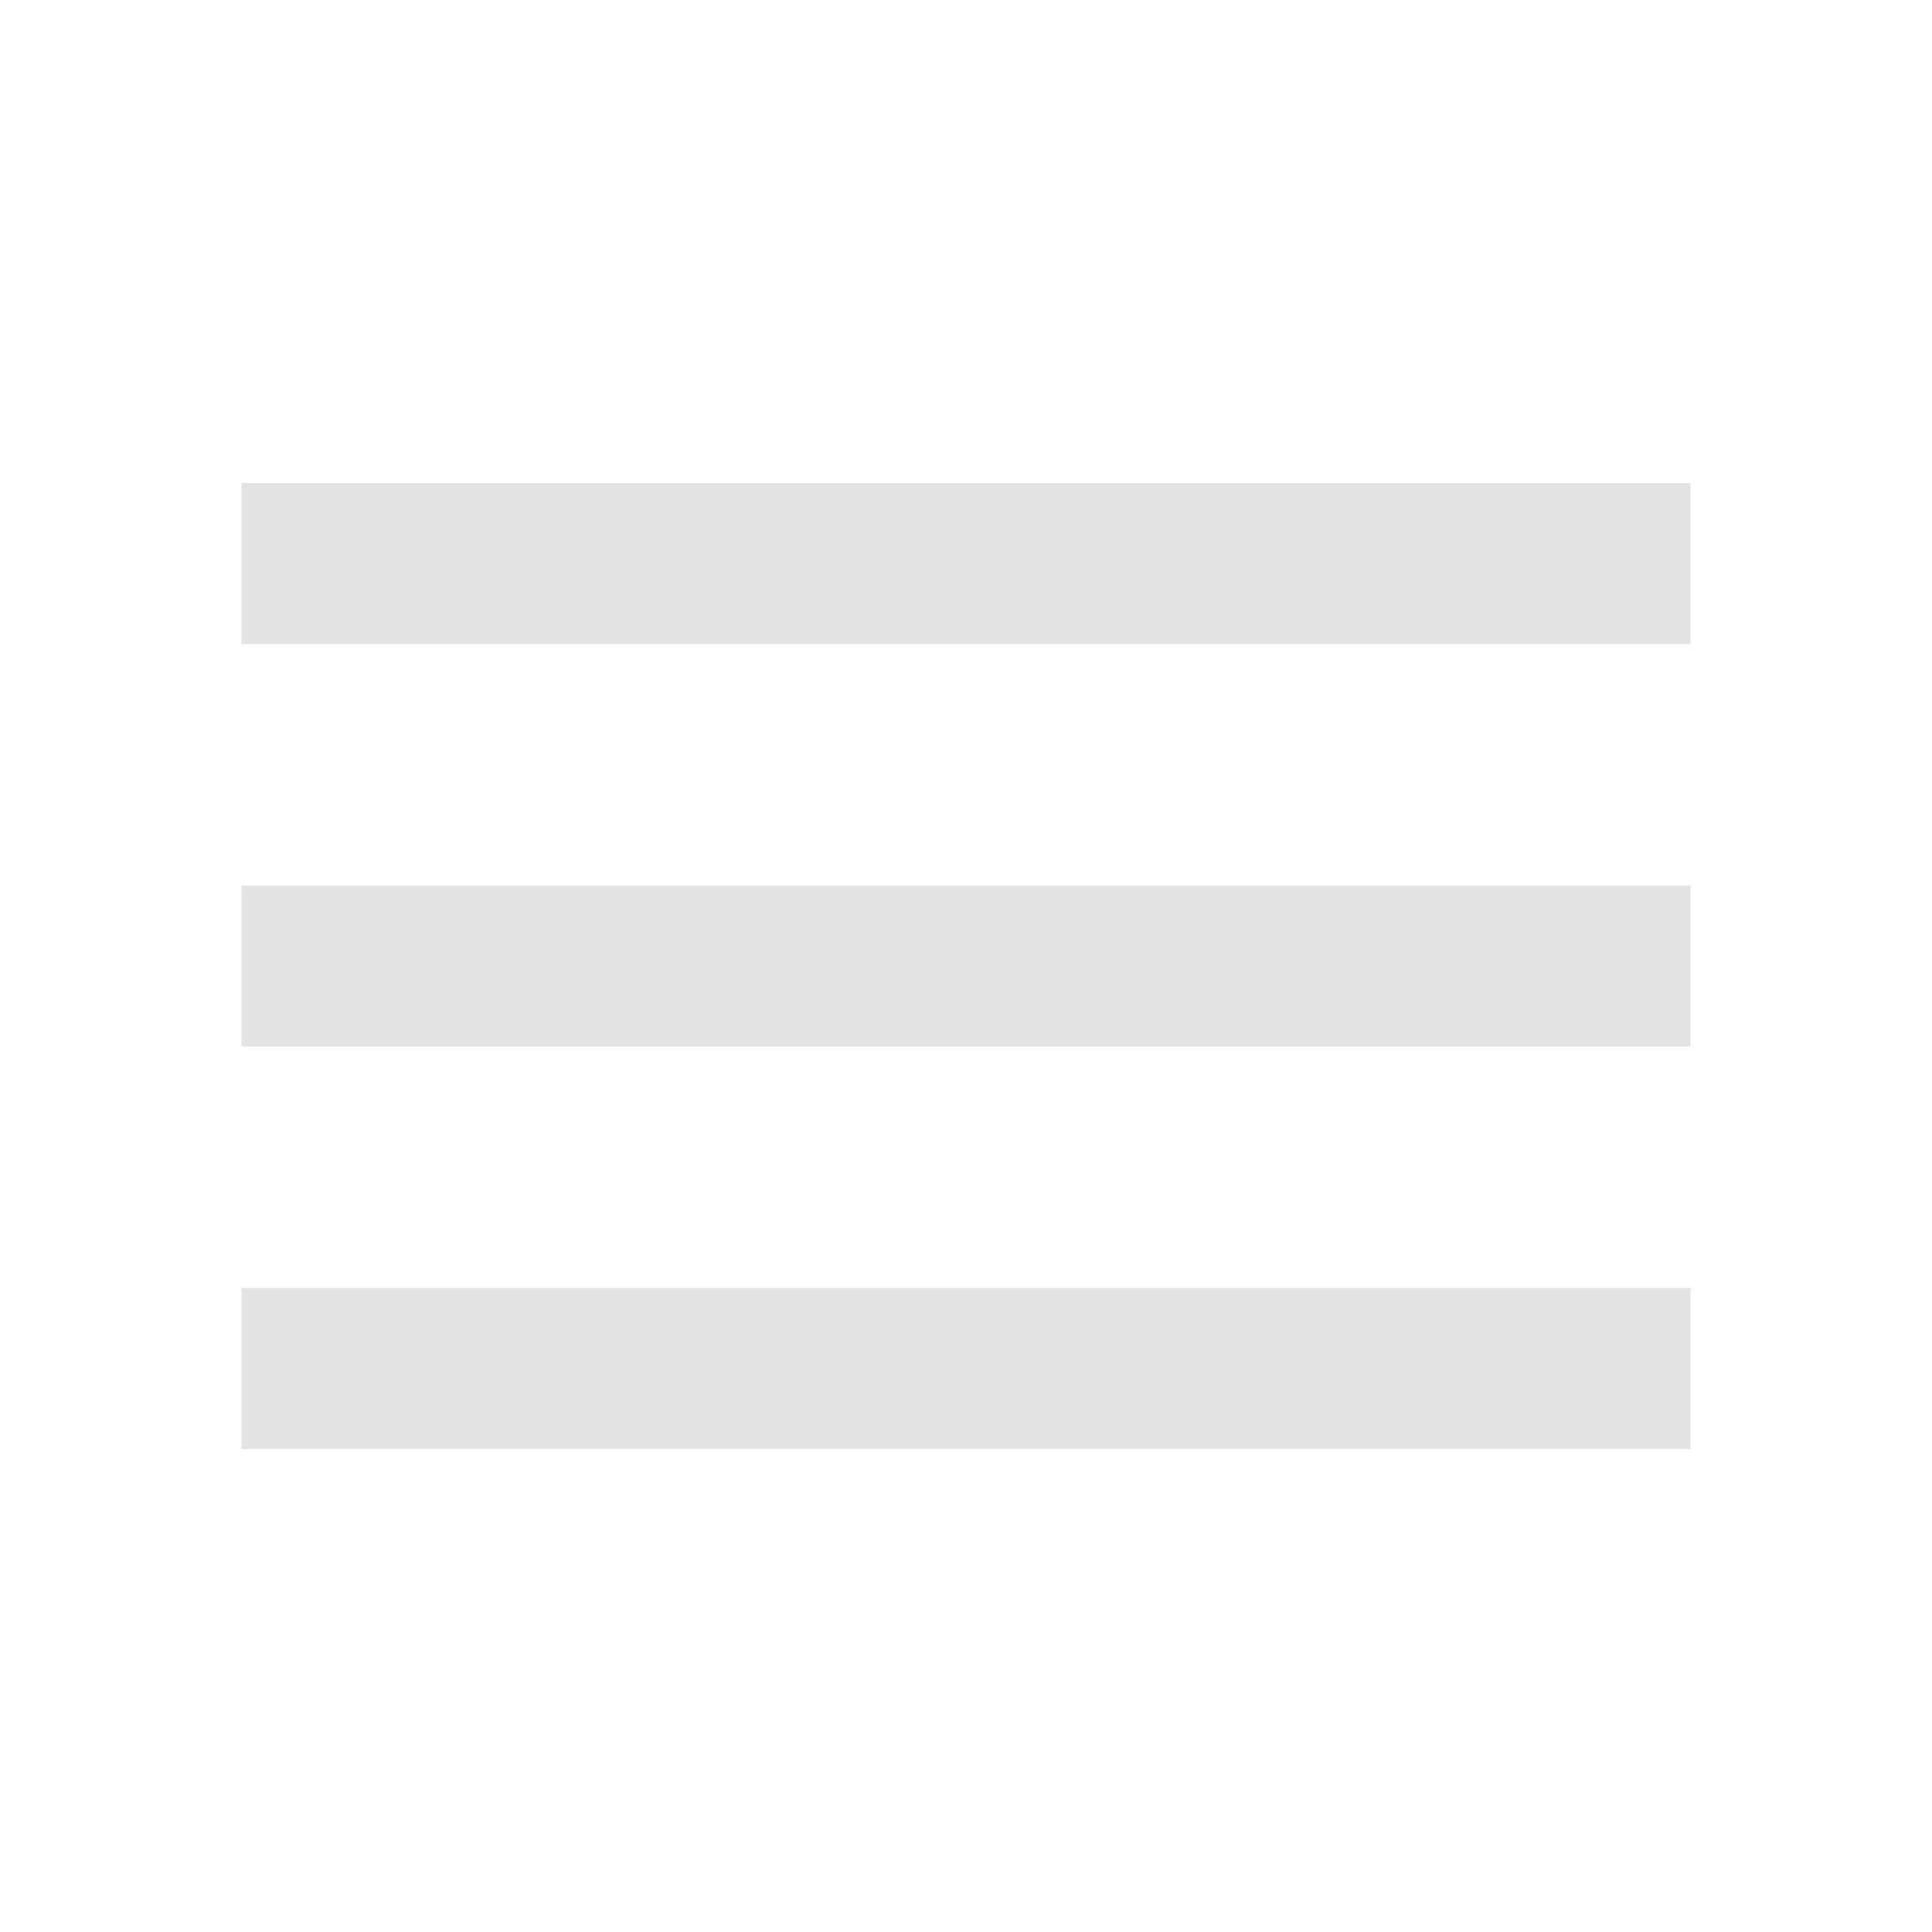
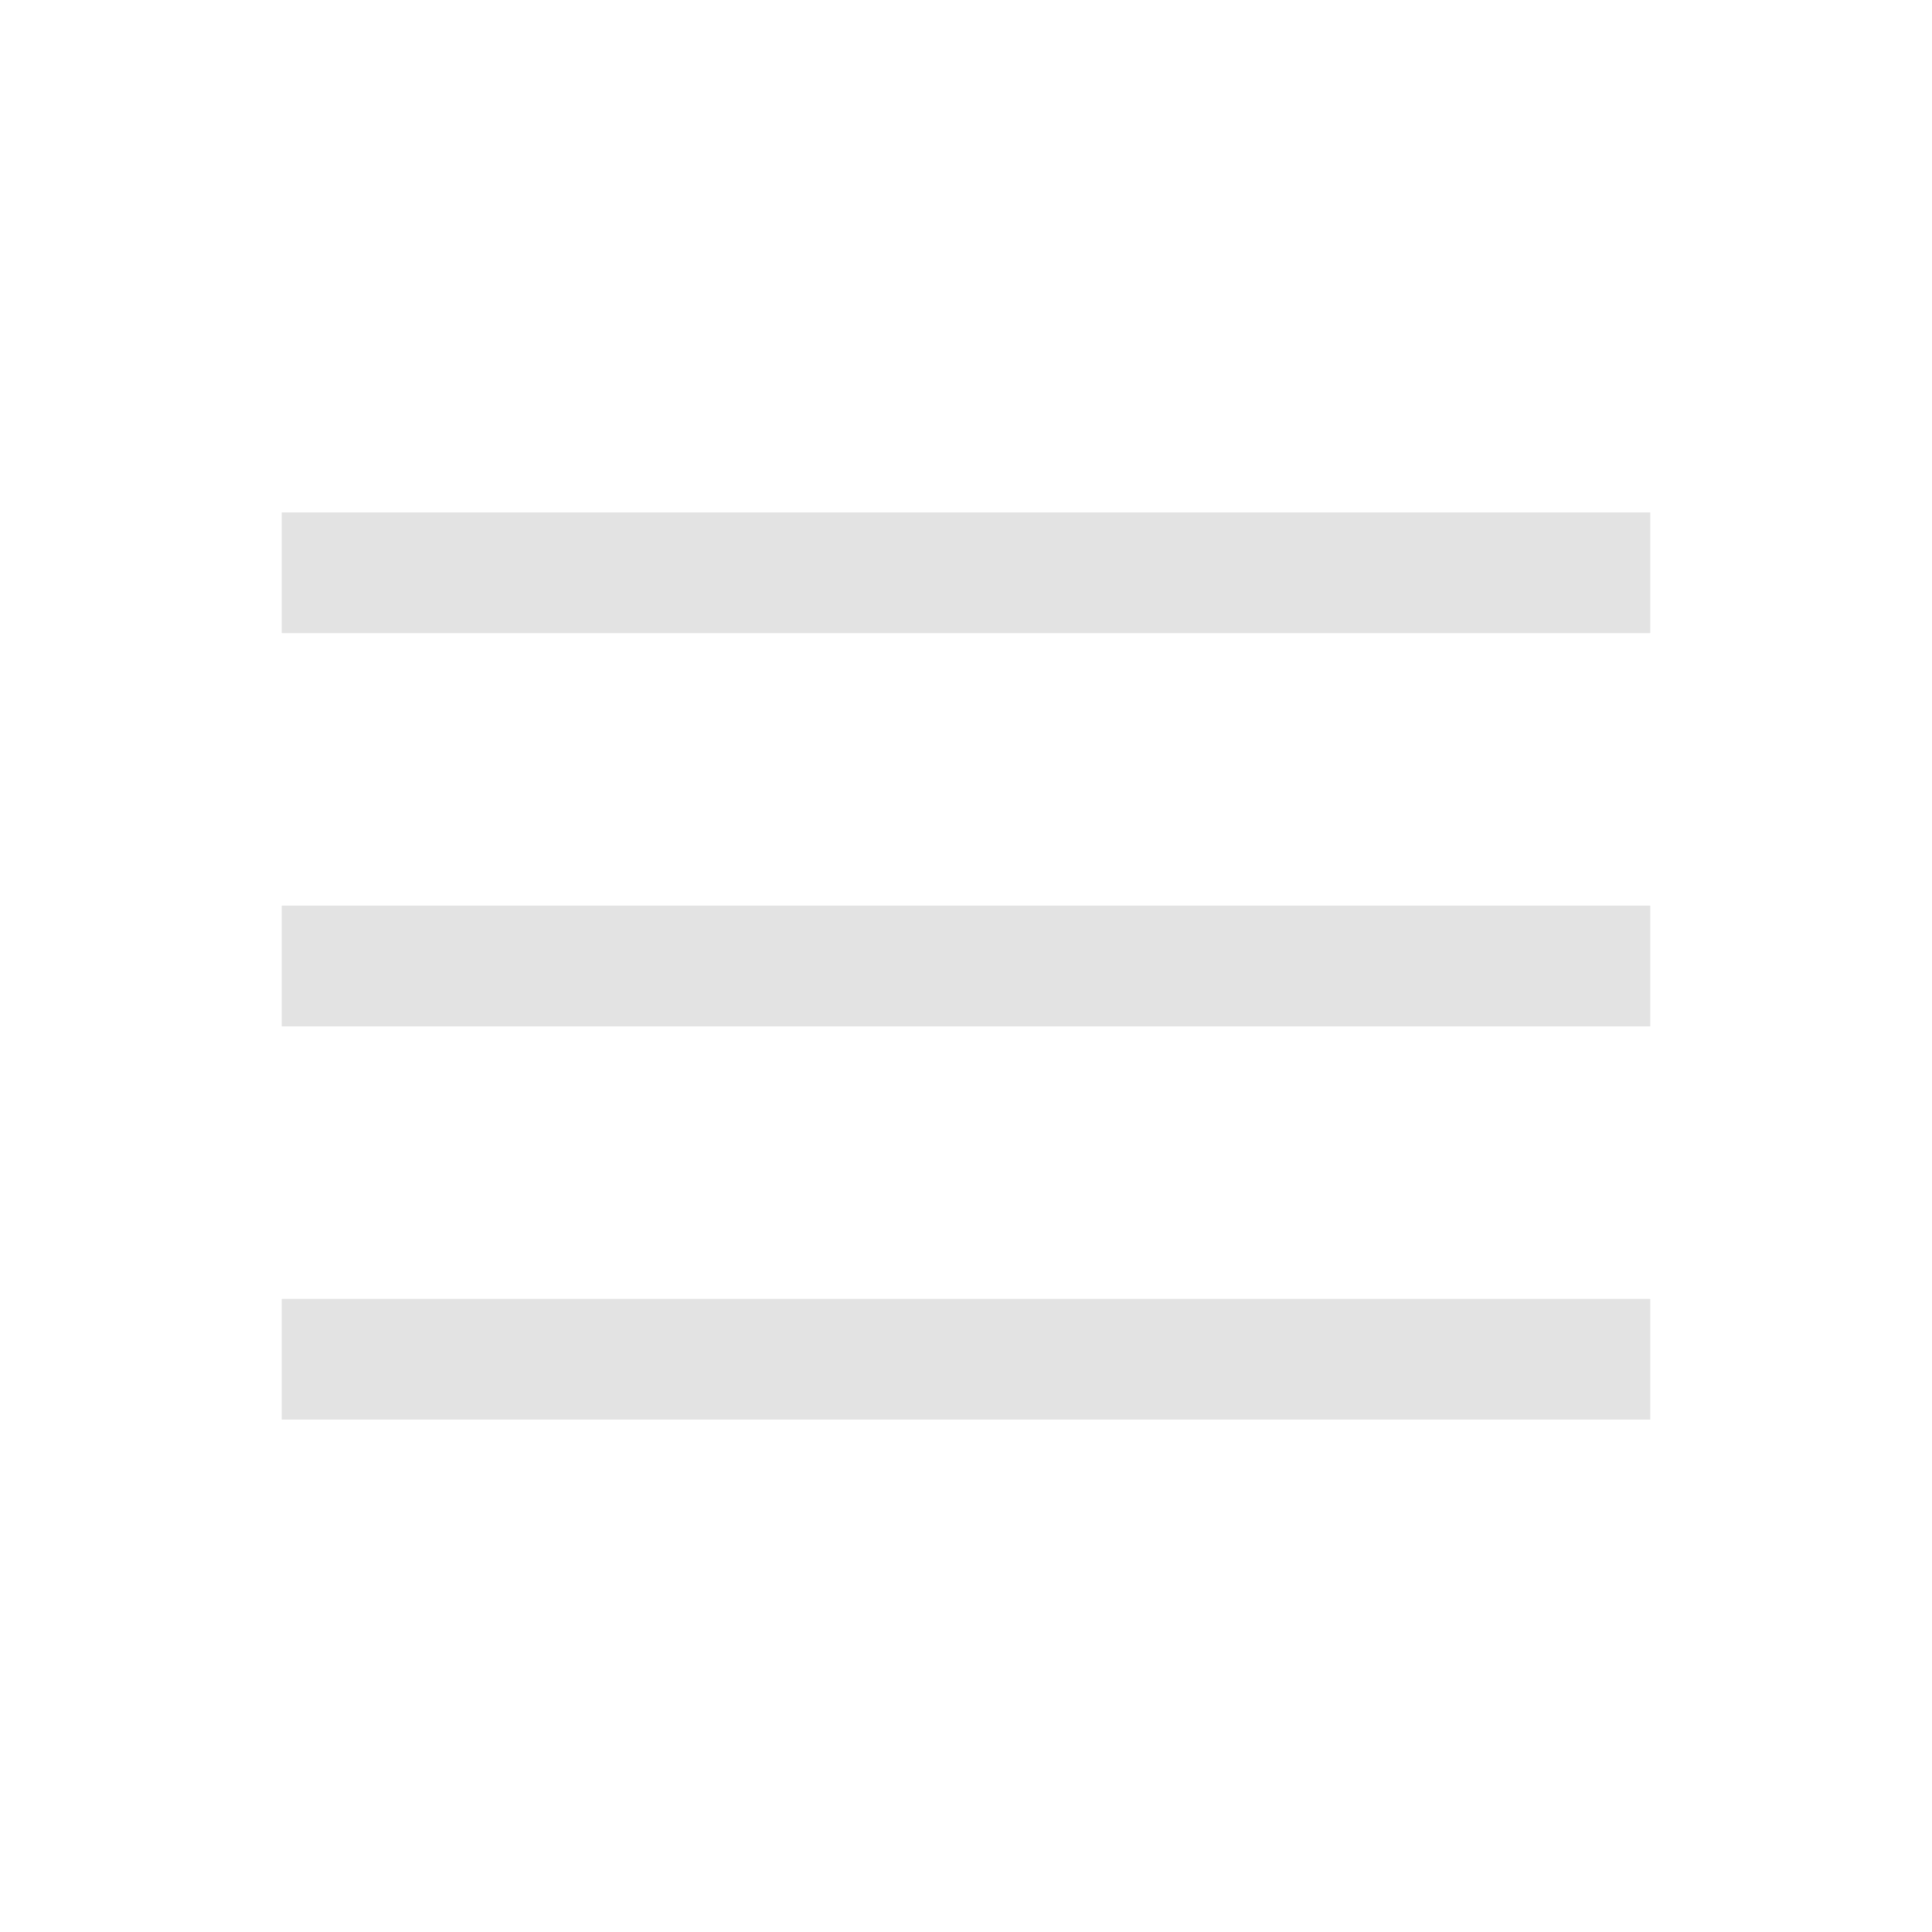
<svg xmlns="http://www.w3.org/2000/svg" height="24px" viewBox="0 -960 960 960" width="24px" fill="#e3e3e3">
-   <path d="M120-240v-80h720v80H120Zm0-200v-80h720v80H120Zm0-200v-80h720v80H120Z" />
+   <path d="M140-254.62v-59.99h680v59.99H140ZM140-450v-60h680v60H140Zm0-195.39v-59.99h680v59.99H140Z" />
</svg>
